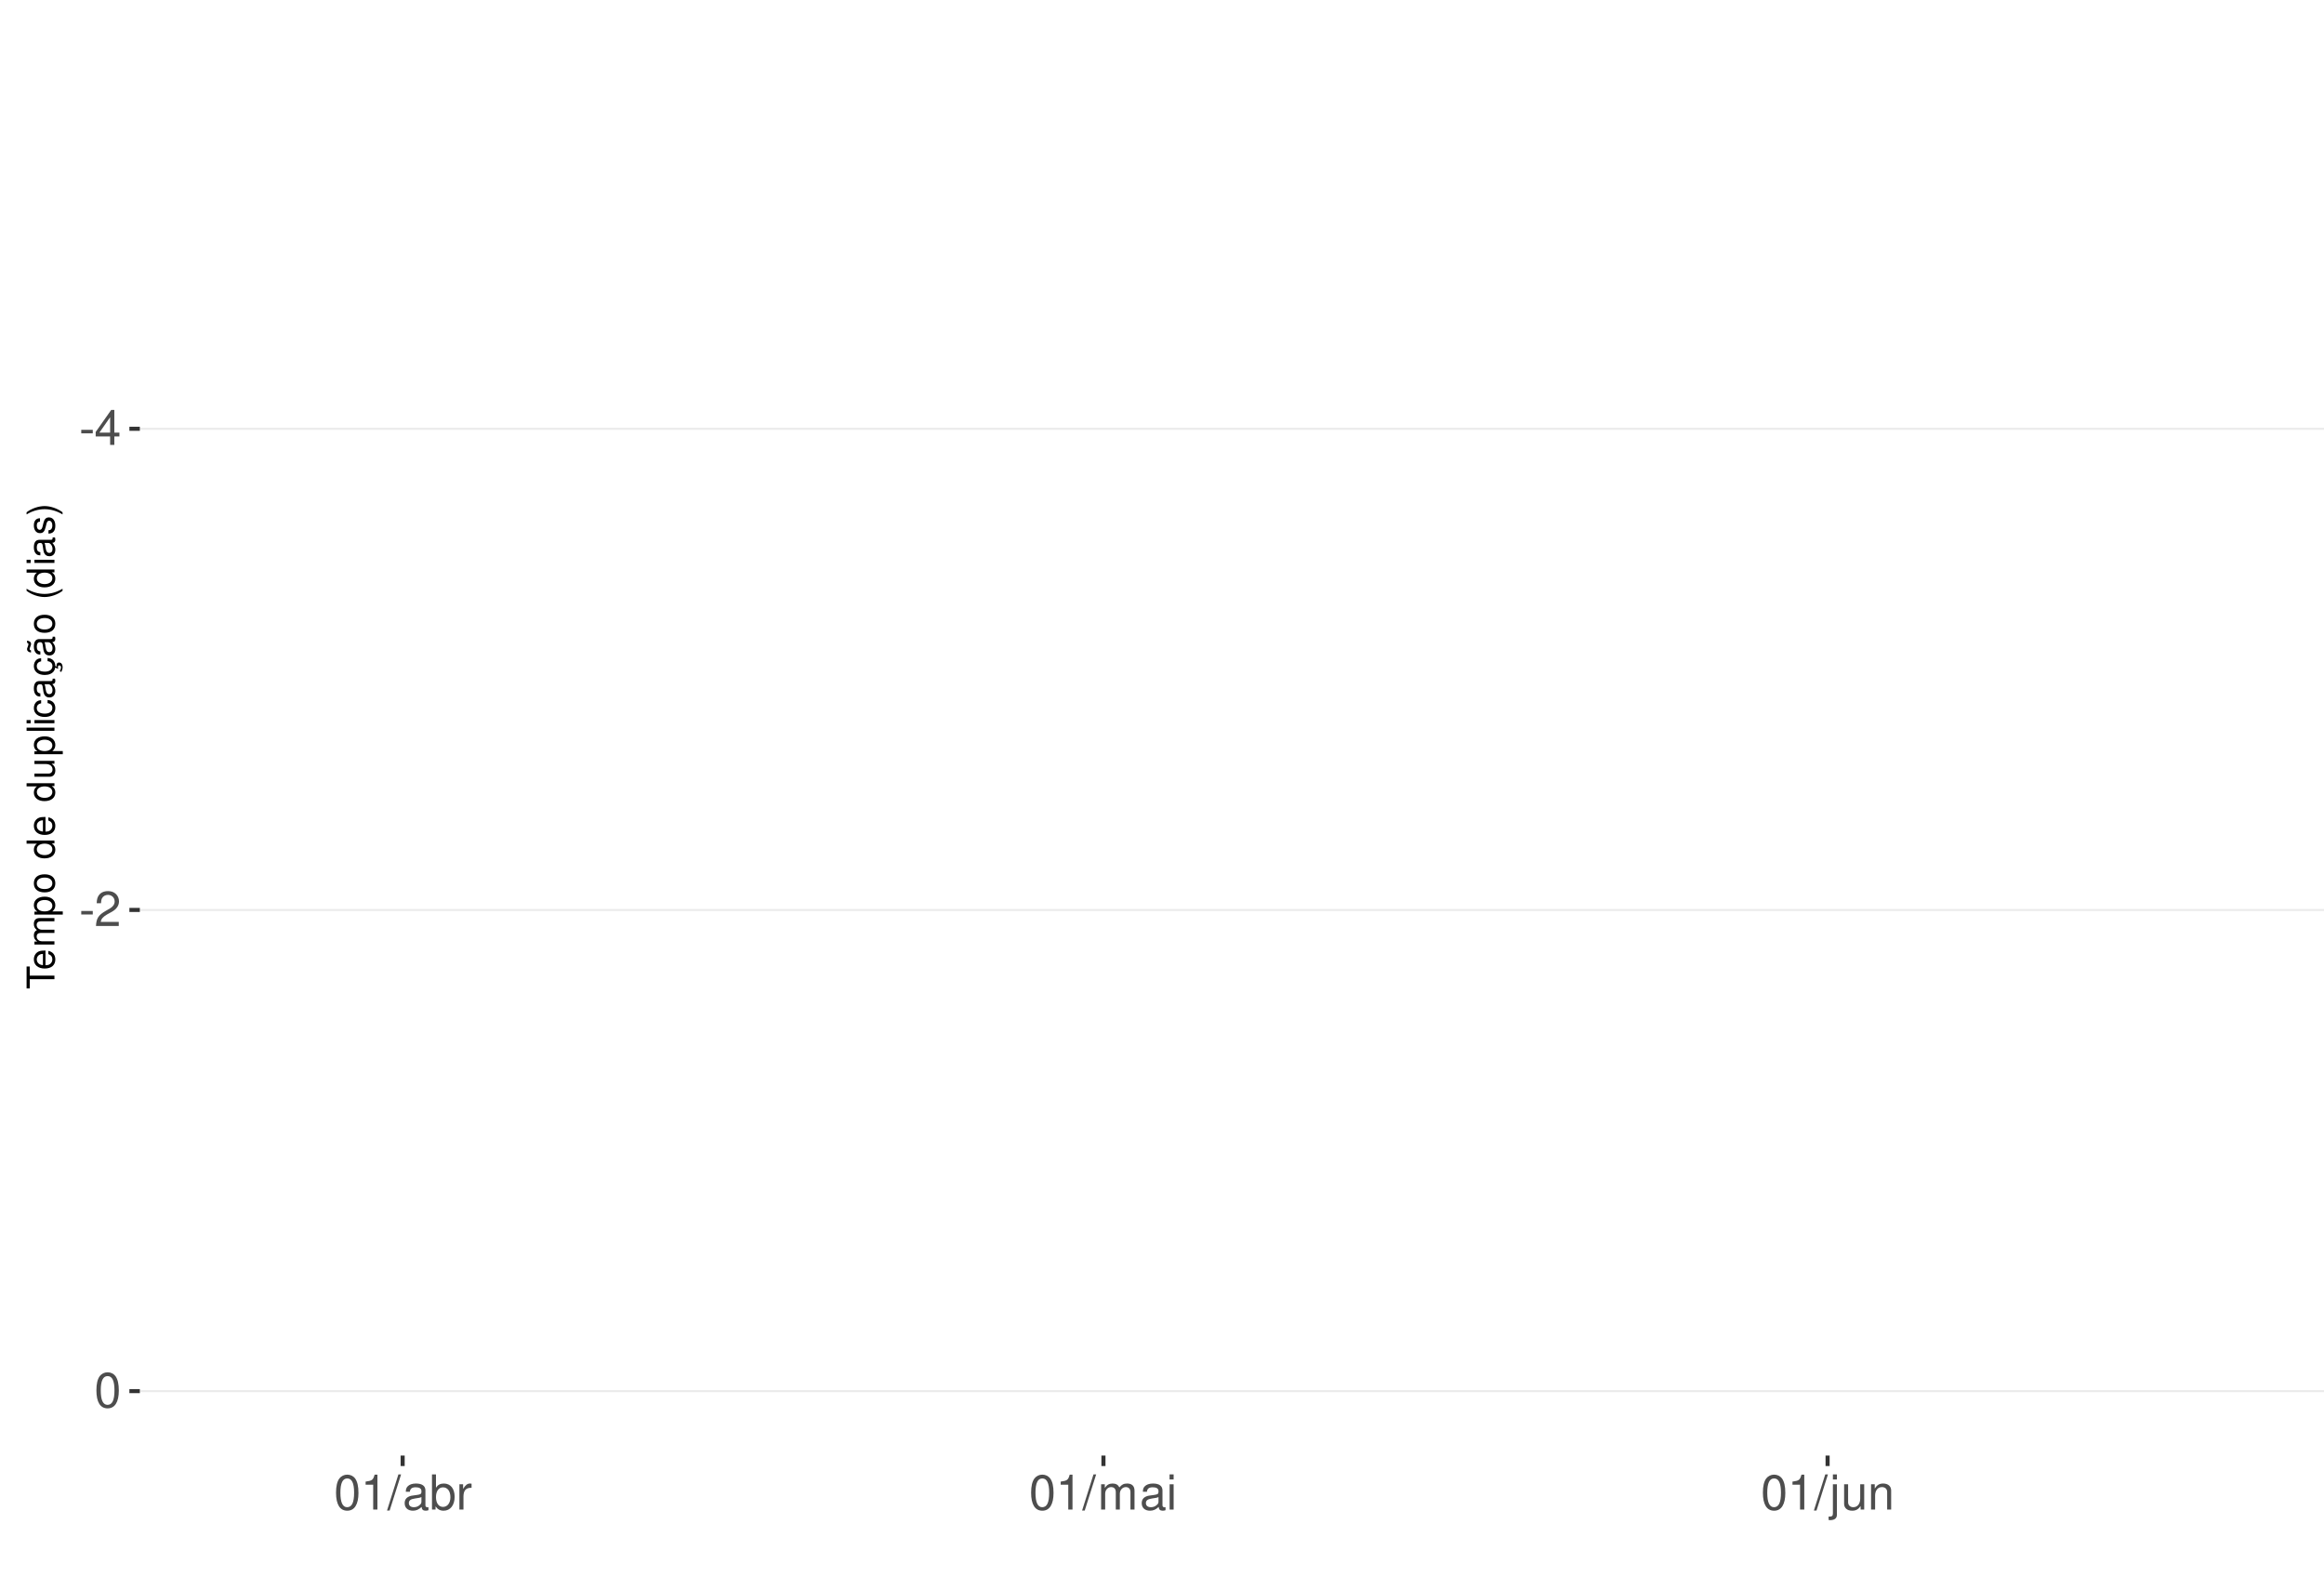
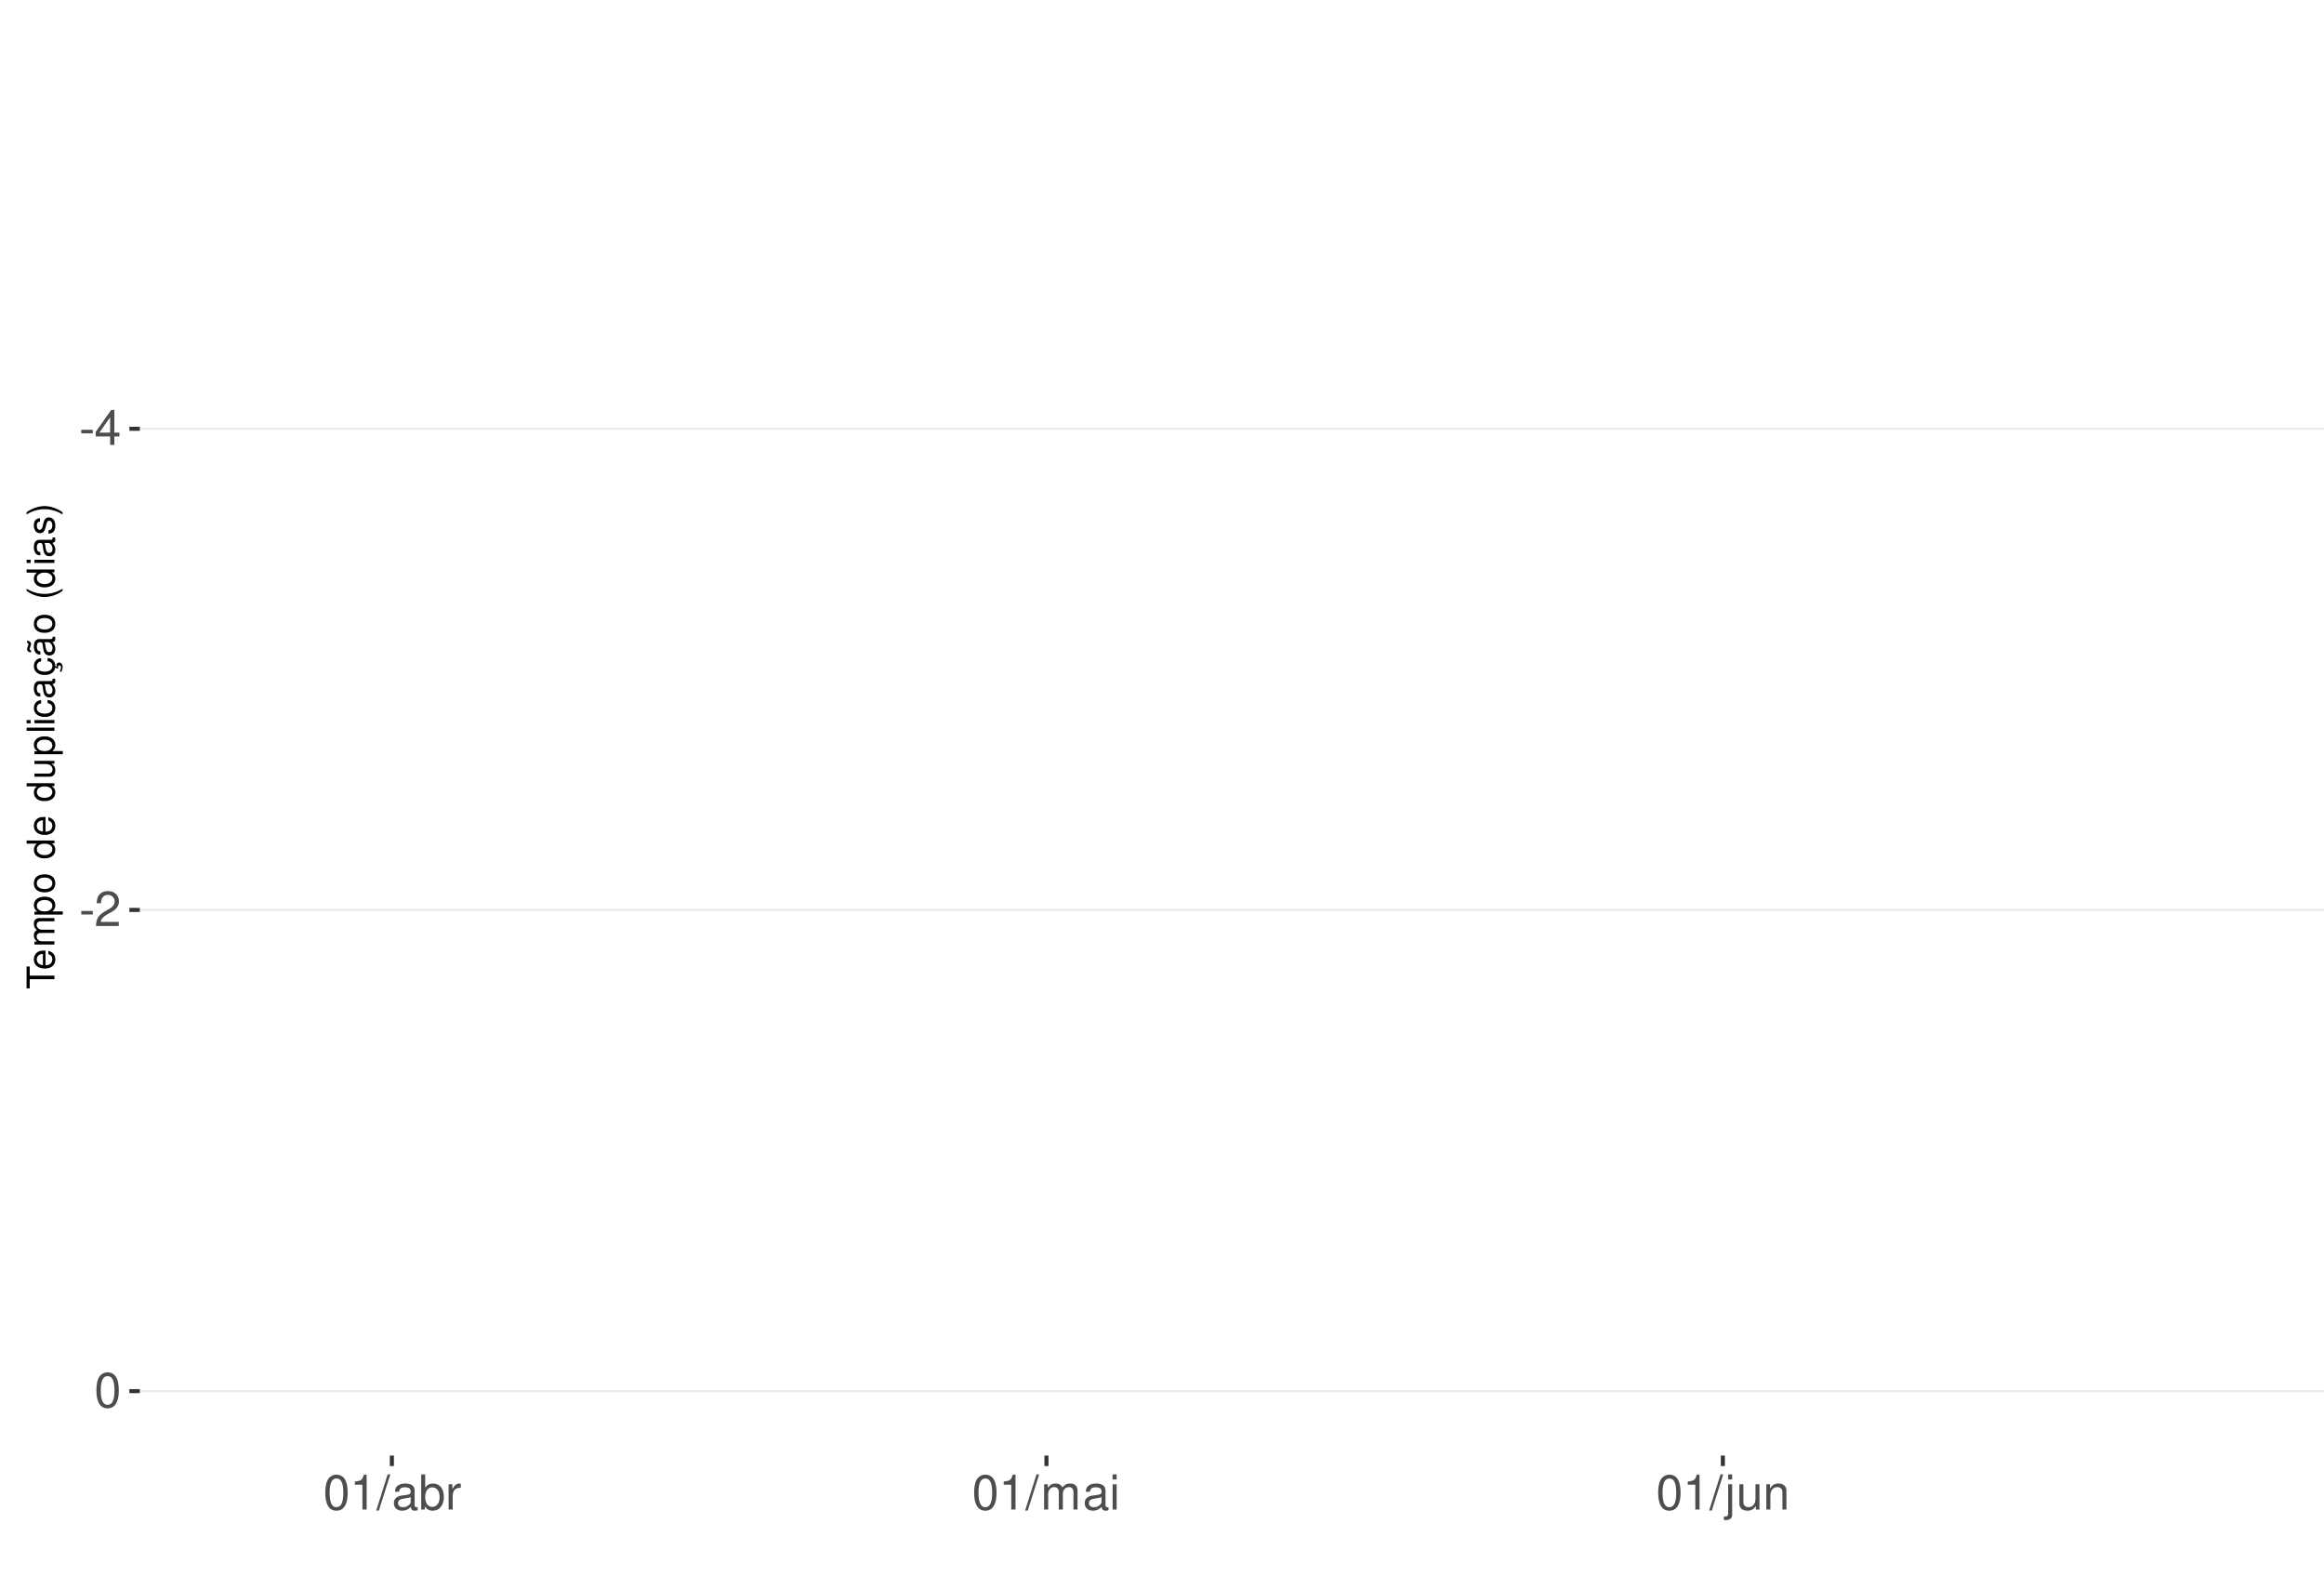
<svg xmlns="http://www.w3.org/2000/svg" xmlns:xlink="http://www.w3.org/1999/xlink" width="609pt" height="413pt" viewBox="0 0 609 413" version="1.1">
  <defs>
    <g>
      <symbol overflow="visible" id="glyph0-0">
        <path style="stroke:none;" d="" />
      </symbol>
      <symbol overflow="visible" id="glyph0-1">
        <path style="stroke:none;" d="M 3.594 -3.953 L 0.578 -3.953 L 0.578 -3.031 L 3.594 -3.031 Z M 3.594 -3.953 " />
      </symbol>
      <symbol overflow="visible" id="glyph0-2">
        <path style="stroke:none;" d="M 4.141 -2.219 L 4.141 0 L 5.25 0 L 5.25 -2.219 L 6.578 -2.219 L 6.578 -3.219 L 5.25 -3.219 L 5.25 -9.156 L 4.422 -9.156 L 0.359 -3.391 L 0.359 -2.219 Z M 4.141 -3.219 L 1.328 -3.219 L 4.141 -7.25 Z M 4.141 -3.219 " />
      </symbol>
      <symbol overflow="visible" id="glyph0-3">
        <path style="stroke:none;" d="M 6.406 -1.094 L 1.688 -1.094 C 1.797 -1.859 2.203 -2.344 3.297 -3.016 L 4.562 -3.719 C 5.828 -4.422 6.469 -5.359 6.469 -6.484 C 6.469 -7.234 6.156 -7.953 5.625 -8.438 C 5.094 -8.922 4.438 -9.156 3.594 -9.156 C 2.453 -9.156 1.609 -8.75 1.109 -7.953 C 0.797 -7.484 0.656 -6.906 0.625 -5.984 L 1.75 -5.984 C 1.781 -6.609 1.859 -6.969 2.016 -7.281 C 2.297 -7.828 2.891 -8.172 3.562 -8.172 C 4.562 -8.172 5.328 -7.438 5.328 -6.453 C 5.328 -5.719 4.906 -5.094 4.109 -4.625 L 2.953 -3.953 C 1.078 -2.875 0.531 -2.016 0.438 -0.016 L 6.406 -0.016 Z M 6.406 -1.094 " />
      </symbol>
      <symbol overflow="visible" id="glyph0-4">
        <path style="stroke:none;" d="M 3.484 -9.156 C 2.641 -9.156 1.891 -8.766 1.422 -8.156 C 0.828 -7.344 0.547 -6.125 0.547 -4.422 C 0.547 -1.344 1.562 0.297 3.484 0.297 C 5.375 0.297 6.422 -1.344 6.422 -4.359 C 6.422 -6.125 6.141 -7.312 5.547 -8.156 C 5.078 -8.781 4.328 -9.156 3.484 -9.156 Z M 3.484 -8.156 C 4.688 -8.156 5.281 -6.938 5.281 -4.453 C 5.281 -1.844 4.703 -0.625 3.453 -0.625 C 2.281 -0.625 1.688 -1.891 1.688 -4.422 C 1.688 -6.938 2.281 -8.156 3.484 -8.156 Z M 3.484 -8.156 " />
      </symbol>
      <symbol overflow="visible" id="glyph0-5">
        <path style="stroke:none;" d="M 3.281 -6.516 L 3.281 0 L 4.391 0 L 4.391 -9.156 L 3.656 -9.156 C 3.266 -7.75 3.016 -7.562 1.297 -7.328 L 1.297 -6.516 Z M 3.281 -6.516 " />
      </symbol>
      <symbol overflow="visible" id="glyph0-6">
        <path style="stroke:none;" d="M 2.891 -9.219 L -0.094 0.25 L 0.594 0.25 L 3.594 -9.219 Z M 2.891 -9.219 " />
      </symbol>
      <symbol overflow="visible" id="glyph0-7">
        <path style="stroke:none;" d="M 6.766 -0.625 C 6.656 -0.594 6.609 -0.594 6.547 -0.594 C 6.172 -0.594 5.969 -0.781 5.969 -1.109 L 5.969 -5.016 C 5.969 -6.188 5.109 -6.828 3.484 -6.828 C 2.5 -6.828 1.734 -6.547 1.281 -6.047 C 0.969 -5.703 0.844 -5.328 0.828 -4.672 L 1.891 -4.672 C 1.969 -5.484 2.453 -5.844 3.438 -5.844 C 4.406 -5.844 4.922 -5.5 4.922 -4.859 L 4.922 -4.578 C 4.906 -4.125 4.688 -3.969 3.828 -3.844 C 2.328 -3.656 2.094 -3.609 1.703 -3.438 C 0.922 -3.109 0.531 -2.531 0.531 -1.672 C 0.531 -0.469 1.359 0.297 2.703 0.297 C 3.547 0.297 4.219 0 4.969 -0.688 C 5.031 0 5.359 0.297 6.047 0.297 C 6.281 0.297 6.422 0.266 6.766 0.172 Z M 4.922 -2.094 C 4.922 -1.734 4.828 -1.516 4.5 -1.234 C 4.078 -0.828 3.562 -0.625 2.938 -0.625 C 2.109 -0.625 1.625 -1.031 1.625 -1.703 C 1.625 -2.391 2.094 -2.75 3.234 -2.906 C 4.359 -3.062 4.562 -3.109 4.922 -3.281 Z M 4.922 -2.094 " />
      </symbol>
      <symbol overflow="visible" id="glyph0-8">
        <path style="stroke:none;" d="M 0.688 -9.219 L 0.688 0 L 1.625 0 L 1.625 -0.844 C 2.141 -0.078 2.812 0.297 3.734 0.297 C 5.484 0.297 6.625 -1.141 6.625 -3.344 C 6.625 -5.5 5.547 -6.828 3.781 -6.828 C 2.875 -6.828 2.234 -6.484 1.734 -5.734 L 1.734 -9.219 Z M 3.578 -5.828 C 4.766 -5.828 5.516 -4.812 5.516 -3.234 C 5.516 -1.719 4.734 -0.703 3.578 -0.703 C 2.453 -0.703 1.734 -1.703 1.734 -3.266 C 1.734 -4.828 2.453 -5.828 3.578 -5.828 Z M 3.578 -5.828 " />
      </symbol>
      <symbol overflow="visible" id="glyph0-9">
        <path style="stroke:none;" d="M 0.875 -6.625 L 0.875 0 L 1.938 0 L 1.938 -3.438 C 1.953 -5.031 2.609 -5.75 4.062 -5.703 L 4.062 -6.781 C 3.891 -6.812 3.781 -6.828 3.656 -6.828 C 2.969 -6.828 2.453 -6.422 1.844 -5.422 L 1.844 -6.625 Z M 0.875 -6.625 " />
      </symbol>
      <symbol overflow="visible" id="glyph0-10">
        <path style="stroke:none;" d="M 0.891 -6.625 L 0.891 0 L 1.953 0 L 1.953 -4.156 C 1.953 -5.125 2.641 -5.891 3.5 -5.891 C 4.297 -5.891 4.734 -5.422 4.734 -4.562 L 4.734 0 L 5.797 0 L 5.797 -4.156 C 5.797 -5.125 6.5 -5.891 7.359 -5.891 C 8.125 -5.891 8.578 -5.406 8.578 -4.562 L 8.578 0 L 9.641 0 L 9.641 -4.969 C 9.641 -6.156 8.953 -6.828 7.719 -6.828 C 6.828 -6.828 6.297 -6.562 5.688 -5.812 C 5.297 -6.516 4.766 -6.828 3.891 -6.828 C 3.016 -6.828 2.422 -6.5 1.859 -5.688 L 1.859 -6.625 Z M 0.891 -6.625 " />
      </symbol>
      <symbol overflow="visible" id="glyph0-11">
        <path style="stroke:none;" d="M 1.891 -6.625 L 0.844 -6.625 L 0.844 0 L 1.891 0 Z M 1.891 -9.219 L 0.828 -9.219 L 0.828 -7.891 L 1.891 -7.891 Z M 1.891 -9.219 " />
      </symbol>
      <symbol overflow="visible" id="glyph0-12">
        <path style="stroke:none;" d="M 0.891 -6.625 L 0.891 0.969 C 0.891 1.625 0.688 1.828 0.031 1.828 C -0.047 1.828 -0.094 1.828 -0.234 1.828 L -0.234 2.719 C -0.094 2.75 -0.031 2.766 0.125 2.766 C 1.312 2.766 1.938 2.297 1.938 1.375 L 1.938 -6.625 Z M 1.938 -9.219 L 0.891 -9.219 L 0.891 -7.891 L 1.938 -7.891 Z M 1.938 -9.219 " />
      </symbol>
      <symbol overflow="visible" id="glyph0-13">
        <path style="stroke:none;" d="M 6.094 0 L 6.094 -6.625 L 5.047 -6.625 L 5.047 -2.875 C 5.047 -1.516 4.344 -0.625 3.234 -0.625 C 2.406 -0.625 1.875 -1.141 1.875 -1.938 L 1.875 -6.625 L 0.828 -6.625 L 0.828 -1.516 C 0.828 -0.422 1.641 0.297 2.938 0.297 C 3.906 0.297 4.531 -0.047 5.156 -0.922 L 5.156 0 Z M 6.094 0 " />
      </symbol>
      <symbol overflow="visible" id="glyph0-14">
        <path style="stroke:none;" d="M 0.891 -6.625 L 0.891 0 L 1.953 0 L 1.953 -3.656 C 1.953 -5.016 2.656 -5.891 3.75 -5.891 C 4.578 -5.891 5.109 -5.391 5.109 -4.594 L 5.109 0 L 6.156 0 L 6.156 -5.016 C 6.156 -6.109 5.344 -6.828 4.062 -6.828 C 3.078 -6.828 2.438 -6.438 1.859 -5.516 L 1.859 -6.625 Z M 0.891 -6.625 " />
      </symbol>
      <symbol overflow="visible" id="glyph1-0">
        <path style="stroke:none;" d="" />
      </symbol>
      <symbol overflow="visible" id="glyph1-1">
        <path style="stroke:none;" d="M -6.469 -3.547 L -6.469 -5.938 L -7.297 -5.938 L -7.297 -0.203 L -6.469 -0.203 L -6.469 -2.609 L 0 -2.609 L 0 -3.547 Z M -6.469 -3.547 " />
      </symbol>
      <symbol overflow="visible" id="glyph1-2">
        <path style="stroke:none;" d="M -2.344 -5.125 C -3.141 -5.125 -3.625 -5.062 -4.016 -4.922 C -4.875 -4.578 -5.391 -3.781 -5.391 -2.797 C -5.391 -1.344 -4.281 -0.406 -2.547 -0.406 C -0.812 -0.406 0.234 -1.297 0.234 -2.781 C 0.234 -3.984 -0.453 -4.812 -1.594 -5.016 L -1.594 -4.188 C -0.906 -3.953 -0.547 -3.484 -0.547 -2.812 C -0.547 -2.281 -0.781 -1.828 -1.219 -1.547 C -1.516 -1.344 -1.812 -1.281 -2.344 -1.266 Z M -3.016 -1.297 C -3.984 -1.359 -4.625 -1.953 -4.625 -2.797 C -4.625 -3.641 -3.953 -4.234 -3.016 -4.234 Z M -3.016 -1.297 " />
      </symbol>
      <symbol overflow="visible" id="glyph1-3">
        <path style="stroke:none;" d="M -5.234 -0.703 L 0 -0.703 L 0 -1.547 L -3.297 -1.547 C -4.047 -1.547 -4.656 -2.094 -4.656 -2.766 C -4.656 -3.391 -4.281 -3.734 -3.609 -3.734 L 0 -3.734 L 0 -4.578 L -3.297 -4.578 C -4.047 -4.578 -4.656 -5.125 -4.656 -5.812 C -4.656 -6.422 -4.266 -6.781 -3.609 -6.781 L 0 -6.781 L 0 -7.625 L -3.938 -7.625 C -4.875 -7.625 -5.391 -7.078 -5.391 -6.094 C -5.391 -5.406 -5.188 -4.984 -4.594 -4.484 C -5.156 -4.188 -5.391 -3.766 -5.391 -3.078 C -5.391 -2.375 -5.125 -1.906 -4.5 -1.469 L -5.234 -1.469 Z M -5.234 -0.703 " />
      </symbol>
      <symbol overflow="visible" id="glyph1-4">
        <path style="stroke:none;" d="M 2.188 -0.547 L 2.188 -1.375 L -0.547 -1.375 C -0.016 -1.812 0.234 -2.312 0.234 -2.984 C 0.234 -4.344 -0.859 -5.234 -2.531 -5.234 C -4.297 -5.234 -5.391 -4.375 -5.391 -2.984 C -5.391 -2.266 -5.062 -1.703 -4.453 -1.312 L -5.234 -1.312 L -5.234 -0.547 Z M -4.609 -2.844 C -4.609 -3.766 -3.797 -4.359 -2.547 -4.359 C -1.359 -4.359 -0.547 -3.75 -0.547 -2.844 C -0.547 -1.953 -1.344 -1.375 -2.578 -1.375 C -3.812 -1.375 -4.609 -1.953 -4.609 -2.844 Z M -4.609 -2.844 " />
      </symbol>
      <symbol overflow="visible" id="glyph1-5">
        <path style="stroke:none;" d="M -5.391 -2.719 C -5.391 -1.234 -4.344 -0.359 -2.578 -0.359 C -0.812 -0.359 0.234 -1.234 0.234 -2.734 C 0.234 -4.203 -0.812 -5.094 -2.547 -5.094 C -4.359 -5.094 -5.391 -4.234 -5.391 -2.719 Z M -4.625 -2.734 C -4.625 -3.672 -3.844 -4.234 -2.547 -4.234 C -1.312 -4.234 -0.547 -3.656 -0.547 -2.734 C -0.547 -1.797 -1.312 -1.234 -2.578 -1.234 C -3.844 -1.234 -4.625 -1.797 -4.625 -2.734 Z M -4.625 -2.734 " />
      </symbol>
      <symbol overflow="visible" id="glyph1-6">
        <path style="stroke:none;" d="" />
      </symbol>
      <symbol overflow="visible" id="glyph1-7">
        <path style="stroke:none;" d="M -7.297 -4.953 L -7.297 -4.125 L -4.578 -4.125 C -5.109 -3.766 -5.391 -3.203 -5.391 -2.516 C -5.391 -1.156 -4.297 -0.266 -2.625 -0.266 C -0.859 -0.266 0.234 -1.125 0.234 -2.547 C 0.234 -3.266 -0.047 -3.766 -0.688 -4.203 L 0 -4.203 L 0 -4.953 Z M -4.609 -2.656 C -4.609 -3.547 -3.812 -4.125 -2.562 -4.125 C -1.344 -4.125 -0.547 -3.547 -0.547 -2.656 C -0.547 -1.734 -1.359 -1.125 -2.578 -1.125 C -3.797 -1.125 -4.609 -1.734 -4.609 -2.656 Z M -4.609 -2.656 " />
      </symbol>
      <symbol overflow="visible" id="glyph1-8">
        <path style="stroke:none;" d="M 0 -4.812 L -5.234 -4.812 L -5.234 -3.984 L -2.266 -3.984 C -1.203 -3.984 -0.5 -3.438 -0.5 -2.562 C -0.5 -1.906 -0.906 -1.484 -1.531 -1.484 L -5.234 -1.484 L -5.234 -0.656 L -1.203 -0.656 C -0.328 -0.656 0.234 -1.297 0.234 -2.312 C 0.234 -3.094 -0.047 -3.578 -0.734 -4.062 L 0 -4.062 Z M 0 -4.812 " />
      </symbol>
      <symbol overflow="visible" id="glyph1-9">
        <path style="stroke:none;" d="M -7.297 -1.516 L -7.297 -0.688 L 0 -0.688 L 0 -1.516 Z M -7.297 -1.516 " />
      </symbol>
      <symbol overflow="visible" id="glyph1-10">
        <path style="stroke:none;" d="M -5.234 -1.5 L -5.234 -0.672 L 0 -0.672 L 0 -1.5 Z M -7.297 -1.5 L -7.297 -0.656 L -6.234 -0.656 L -6.234 -1.5 Z M -7.297 -1.5 " />
      </symbol>
      <symbol overflow="visible" id="glyph1-11">
        <path style="stroke:none;" d="M -3.484 -4.703 C -3.984 -4.672 -4.312 -4.562 -4.609 -4.359 C -5.094 -4 -5.391 -3.375 -5.391 -2.641 C -5.391 -1.219 -4.266 -0.312 -2.531 -0.312 C -0.844 -0.312 0.234 -1.203 0.234 -2.625 C 0.234 -3.875 -0.516 -4.672 -1.797 -4.766 L -1.797 -3.938 C -0.953 -3.797 -0.547 -3.359 -0.547 -2.656 C -0.547 -1.734 -1.297 -1.188 -2.531 -1.188 C -3.844 -1.188 -4.625 -1.719 -4.625 -2.625 C -4.625 -3.328 -4.203 -3.766 -3.484 -3.875 Z M -3.484 -4.703 " />
      </symbol>
      <symbol overflow="visible" id="glyph1-12">
        <path style="stroke:none;" d="M -0.484 -5.344 C -0.469 -5.266 -0.469 -5.219 -0.469 -5.172 C -0.469 -4.875 -0.625 -4.719 -0.875 -4.719 L -3.953 -4.719 C -4.891 -4.719 -5.391 -4.047 -5.391 -2.75 C -5.391 -1.984 -5.172 -1.375 -4.781 -1.016 C -4.516 -0.766 -4.203 -0.672 -3.688 -0.656 L -3.688 -1.484 C -4.328 -1.562 -4.625 -1.938 -4.625 -2.719 C -4.625 -3.484 -4.344 -3.891 -3.844 -3.891 L -3.625 -3.891 C -3.266 -3.875 -3.125 -3.703 -3.047 -3.016 C -2.891 -1.844 -2.844 -1.656 -2.719 -1.344 C -2.453 -0.734 -2 -0.422 -1.312 -0.422 C -0.375 -0.422 0.234 -1.078 0.234 -2.141 C 0.234 -2.797 0 -3.328 -0.547 -3.922 C 0 -3.984 0.234 -4.234 0.234 -4.781 C 0.234 -4.953 0.203 -5.062 0.141 -5.344 Z M -1.656 -3.891 C -1.375 -3.891 -1.203 -3.812 -0.969 -3.562 C -0.656 -3.219 -0.5 -2.812 -0.5 -2.312 C -0.5 -1.672 -0.812 -1.297 -1.344 -1.297 C -1.891 -1.297 -2.172 -1.656 -2.297 -2.547 C -2.422 -3.438 -2.453 -3.609 -2.594 -3.891 Z M -1.656 -3.891 " />
      </symbol>
      <symbol overflow="visible" id="glyph1-13">
        <path style="stroke:none;" d="M 0.234 -2.641 C 0.234 -3.875 -0.547 -4.703 -1.797 -4.766 L -1.797 -3.938 C -0.953 -3.797 -0.531 -3.359 -0.531 -2.656 C -0.531 -1.734 -1.281 -1.188 -2.516 -1.188 C -3.844 -1.188 -4.625 -1.719 -4.625 -2.625 C -4.625 -3.328 -4.203 -3.766 -3.484 -3.875 L -3.484 -4.703 C -3.984 -4.672 -4.312 -4.562 -4.609 -4.359 C -5.094 -4 -5.391 -3.375 -5.391 -2.641 C -5.391 -1.219 -4.266 -0.312 -2.531 -0.312 C -1.469 -0.312 -0.625 -0.672 -0.156 -1.312 C 0.047 -1.594 0.125 -1.812 0.203 -2.25 L 0.922 -1.938 L 0.984 -2.062 C 0.938 -2.188 0.906 -2.25 0.906 -2.375 C 0.906 -2.656 1.047 -2.828 1.281 -2.828 C 1.547 -2.828 1.734 -2.594 1.734 -2.297 C 1.734 -2.031 1.672 -1.844 1.438 -1.406 L 1.406 -1.312 L 1.812 -1.094 C 2.078 -1.75 2.141 -1.953 2.141 -2.344 C 2.141 -3.109 1.781 -3.578 1.203 -3.578 C 0.781 -3.578 0.547 -3.297 0.547 -2.797 C 0.547 -2.703 0.547 -2.641 0.562 -2.516 Z M 0.234 -2.641 " />
      </symbol>
      <symbol overflow="visible" id="glyph1-14">
        <path style="stroke:none;" d="M -0.484 -5.344 C -0.469 -5.266 -0.469 -5.219 -0.469 -5.172 C -0.469 -4.875 -0.625 -4.719 -0.875 -4.719 L -3.953 -4.719 C -4.891 -4.719 -5.391 -4.047 -5.391 -2.75 C -5.391 -1.984 -5.172 -1.375 -4.781 -1.016 C -4.516 -0.766 -4.203 -0.672 -3.688 -0.656 L -3.688 -1.484 C -4.328 -1.562 -4.625 -1.938 -4.625 -2.719 C -4.625 -3.484 -4.344 -3.891 -3.844 -3.891 L -3.625 -3.891 C -3.266 -3.875 -3.125 -3.703 -3.047 -3.016 C -2.891 -1.844 -2.844 -1.656 -2.719 -1.344 C -2.453 -0.734 -2 -0.422 -1.312 -0.422 C -0.375 -0.422 0.234 -1.078 0.234 -2.141 C 0.234 -2.797 0 -3.328 -0.547 -3.922 C 0 -3.984 0.234 -4.234 0.234 -4.781 C 0.234 -4.953 0.203 -5.062 0.141 -5.344 Z M -1.656 -3.891 C -1.375 -3.891 -1.203 -3.812 -0.969 -3.562 C -0.656 -3.219 -0.5 -2.812 -0.5 -2.312 C -0.5 -1.672 -0.812 -1.297 -1.344 -1.297 C -1.891 -1.297 -2.172 -1.656 -2.297 -2.547 C -2.422 -3.438 -2.453 -3.609 -2.594 -3.891 Z M -7.172 -3.75 C -6.922 -3.672 -6.812 -3.547 -6.812 -3.375 C -6.812 -3.25 -6.875 -2.984 -6.984 -2.734 C -7.156 -2.312 -7.172 -2.25 -7.172 -2.047 C -7.172 -1.594 -6.797 -1.297 -6.141 -1.188 L -6.141 -1.766 C -6.375 -1.812 -6.5 -1.938 -6.5 -2.094 C -6.5 -2.203 -6.469 -2.344 -6.375 -2.578 C -6.156 -3.156 -6.125 -3.234 -6.125 -3.438 C -6.125 -3.922 -6.484 -4.219 -7.172 -4.312 Z M -7.172 -3.75 " />
      </symbol>
      <symbol overflow="visible" id="glyph1-15">
        <path style="stroke:none;" d="M -7.297 -2.359 C -5.984 -1.359 -4.156 -0.734 -2.594 -0.734 C -1.016 -0.734 0.812 -1.359 2.125 -2.359 L 2.125 -2.906 C 0.688 -2.031 -0.984 -1.547 -2.594 -1.547 C -4.188 -1.547 -5.875 -2.031 -7.297 -2.906 Z M -7.297 -2.359 " />
      </symbol>
      <symbol overflow="visible" id="glyph1-16">
        <path style="stroke:none;" d="M -3.781 -4.375 C -4.812 -4.375 -5.391 -3.688 -5.391 -2.484 C -5.391 -1.266 -4.766 -0.469 -3.797 -0.469 C -2.969 -0.469 -2.578 -0.891 -2.281 -2.125 L -2.094 -2.906 C -1.953 -3.484 -1.734 -3.719 -1.375 -3.719 C -0.875 -3.719 -0.547 -3.234 -0.547 -2.5 C -0.547 -2.047 -0.672 -1.672 -0.891 -1.453 C -1.047 -1.328 -1.188 -1.266 -1.562 -1.219 L -1.562 -0.344 C -0.344 -0.375 0.234 -1.062 0.234 -2.438 C 0.234 -3.75 -0.422 -4.594 -1.438 -4.594 C -2.203 -4.594 -2.641 -4.156 -2.891 -3.109 L -3.078 -2.312 C -3.234 -1.625 -3.453 -1.344 -3.828 -1.344 C -4.312 -1.344 -4.625 -1.766 -4.625 -2.453 C -4.625 -3.125 -4.328 -3.484 -3.781 -3.5 Z M -3.781 -4.375 " />
      </symbol>
      <symbol overflow="visible" id="glyph1-17">
        <path style="stroke:none;" d="M 2.125 -0.938 C 0.812 -1.938 -1.016 -2.562 -2.578 -2.562 C -4.156 -2.562 -5.984 -1.938 -7.297 -0.938 L -7.297 -0.375 C -5.859 -1.266 -4.188 -1.75 -2.578 -1.75 C -0.984 -1.75 0.703 -1.266 2.125 -0.375 Z M 2.125 -0.938 " />
      </symbol>
    </g>
    <clipPath id="clip1">
      <path d="M 36.645 9.961 L 609 9.961 L 609 381.328 L 36.645 381.328 Z M 36.645 9.961 " />
    </clipPath>
    <clipPath id="clip2">
      <path d="M 36.645 112 L 609 112 L 609 113 L 36.645 113 Z M 36.645 112 " />
    </clipPath>
    <clipPath id="clip3">
      <path d="M 36.645 238 L 609 238 L 609 239 L 36.645 239 Z M 36.645 238 " />
    </clipPath>
    <clipPath id="clip4">
      <path d="M 36.645 364 L 609 364 L 609 365 L 36.645 365 Z M 36.645 364 " />
    </clipPath>
  </defs>
  <g id="surface349">
    <rect x="0" y="0" width="609" height="413" style="fill:rgb(100%,100%,100%);fill-opacity:1;stroke:none;" />
    <rect x="0" y="0" width="609" height="413" style="fill:rgb(100%,100%,100%);fill-opacity:1;stroke:none;" />
    <path style="fill:none;stroke-width:1.067;stroke-linecap:round;stroke-linejoin:round;stroke:rgb(100%,100%,100%);stroke-opacity:1;stroke-miterlimit:10;" d="M 0 413 L 609 413 L 609 0 L 0 0 Z M 0 413 " />
    <g clip-path="url(#clip1)" clip-rule="nonzero">
      <path style=" stroke:none;fill-rule:nonzero;fill:rgb(100%,100%,100%);fill-opacity:1;" d="M 36.645 381.328 L 609 381.328 L 609 9.961 L 36.645 9.961 Z M 36.645 381.328 " />
    </g>
    <g clip-path="url(#clip2)" clip-rule="nonzero">
      <path style="fill:none;stroke-width:0.533;stroke-linecap:butt;stroke-linejoin:round;stroke:rgb(92.157%,92.157%,92.157%);stroke-opacity:1;stroke-miterlimit:10;" d="M 36.645 112.336 L 609 112.336 " />
    </g>
    <g clip-path="url(#clip3)" clip-rule="nonzero">
      <path style="fill:none;stroke-width:0.533;stroke-linecap:butt;stroke-linejoin:round;stroke:rgb(92.157%,92.157%,92.157%);stroke-opacity:1;stroke-miterlimit:10;" d="M 36.645 238.391 L 609 238.391 " />
    </g>
    <g clip-path="url(#clip4)" clip-rule="nonzero">
      <path style="fill:none;stroke-width:0.533;stroke-linecap:butt;stroke-linejoin:round;stroke:rgb(92.157%,92.157%,92.157%);stroke-opacity:1;stroke-miterlimit:10;" d="M 36.645 364.449 L 609 364.449 " />
    </g>
    <g style="fill:rgb(30.196%,30.196%,30.196%);fill-opacity:1;">
      <use xlink:href="#glyph0-1" x="20.715" y="116.558" />
      <use xlink:href="#glyph0-2" x="24.715" y="116.558" />
    </g>
    <g style="fill:rgb(30.196%,30.196%,30.196%);fill-opacity:1;">
      <use xlink:href="#glyph0-1" x="20.715" y="242.612" />
      <use xlink:href="#glyph0-3" x="24.715" y="242.612" />
    </g>
    <g style="fill:rgb(30.196%,30.196%,30.196%);fill-opacity:1;">
      <use xlink:href="#glyph0-4" x="24.715" y="368.671" />
    </g>
    <path style="fill:none;stroke-width:1.067;stroke-linecap:butt;stroke-linejoin:round;stroke:rgb(20%,20%,20%);stroke-opacity:1;stroke-miterlimit:10;" d="M 33.906 112.336 L 36.645 112.336 " />
    <path style="fill:none;stroke-width:1.067;stroke-linecap:butt;stroke-linejoin:round;stroke:rgb(20%,20%,20%);stroke-opacity:1;stroke-miterlimit:10;" d="M 33.906 238.391 L 36.645 238.391 " />
    <path style="fill:none;stroke-width:1.067;stroke-linecap:butt;stroke-linejoin:round;stroke:rgb(20%,20%,20%);stroke-opacity:1;stroke-miterlimit:10;" d="M 33.906 364.449 L 36.645 364.449 " />
-     <path style="fill:none;stroke-width:1.067;stroke-linecap:butt;stroke-linejoin:round;stroke:rgb(20%,20%,20%);stroke-opacity:1;stroke-miterlimit:10;" d="M 105.512 384.07 L 105.512 381.328 " />
-     <path style="fill:none;stroke-width:1.067;stroke-linecap:butt;stroke-linejoin:round;stroke:rgb(20%,20%,20%);stroke-opacity:1;stroke-miterlimit:10;" d="M 289.156 384.07 L 289.156 381.328 " />
-     <path style="fill:none;stroke-width:1.067;stroke-linecap:butt;stroke-linejoin:round;stroke:rgb(20%,20%,20%);stroke-opacity:1;stroke-miterlimit:10;" d="M 478.918 384.07 L 478.918 381.328 " />
-     <g style="fill:rgb(30.196%,30.196%,30.196%);fill-opacity:1;">
-       <use xlink:href="#glyph0-4" x="87.512" y="395.483" />
-       <use xlink:href="#glyph0-5" x="94.512" y="395.483" />
-       <use xlink:href="#glyph0-6" x="101.512" y="395.483" />
-       <use xlink:href="#glyph0-7" x="105.512" y="395.483" />
-       <use xlink:href="#glyph0-8" x="112.512" y="395.483" />
-       <use xlink:href="#glyph0-9" x="119.512" y="395.483" />
-     </g>
-     <g style="fill:rgb(30.196%,30.196%,30.196%);fill-opacity:1;">
-       <use xlink:href="#glyph0-4" x="269.656" y="395.483" />
-       <use xlink:href="#glyph0-5" x="276.656" y="395.483" />
-       <use xlink:href="#glyph0-6" x="283.656" y="395.483" />
-       <use xlink:href="#glyph0-10" x="287.656" y="395.483" />
-       <use xlink:href="#glyph0-7" x="298.656" y="395.483" />
-       <use xlink:href="#glyph0-11" x="305.656" y="395.483" />
-     </g>
-     <g style="fill:rgb(30.196%,30.196%,30.196%);fill-opacity:1;">
-       <use xlink:href="#glyph0-4" x="461.418" y="395.483" />
-       <use xlink:href="#glyph0-5" x="468.418" y="395.483" />
-       <use xlink:href="#glyph0-6" x="475.418" y="395.483" />
-       <use xlink:href="#glyph0-12" x="479.418" y="395.483" />
-       <use xlink:href="#glyph0-13" x="482.418" y="395.483" />
-       <use xlink:href="#glyph0-14" x="489.418" y="395.483" />
+     <path style="fill:none;stroke-width:1.067;stroke-linecap:butt;stroke-linejoin:round;stroke:rgb(20%,20%,20%);stroke-opacity:1;stroke-miterlimit:10;" d="M 102.688 384.07 L 102.688 381.328 " />
+     <path style="fill:none;stroke-width:1.067;stroke-linecap:butt;stroke-linejoin:round;stroke:rgb(20%,20%,20%);stroke-opacity:1;stroke-miterlimit:10;" d="M 274.223 384.07 L 274.223 381.328 " />
+     <path style="fill:none;stroke-width:1.067;stroke-linecap:butt;stroke-linejoin:round;stroke:rgb(20%,20%,20%);stroke-opacity:1;stroke-miterlimit:10;" d="M 451.473 384.07 L 451.473 381.328 " />
+     <g style="fill:rgb(30.196%,30.196%,30.196%);fill-opacity:1;">
+       <use xlink:href="#glyph0-4" x="84.688" y="395.483" />
+       <use xlink:href="#glyph0-5" x="91.688" y="395.483" />
+       <use xlink:href="#glyph0-6" x="98.688" y="395.483" />
+       <use xlink:href="#glyph0-7" x="102.688" y="395.483" />
+       <use xlink:href="#glyph0-8" x="109.688" y="395.483" />
+       <use xlink:href="#glyph0-9" x="116.688" y="395.483" />
+     </g>
+     <g style="fill:rgb(30.196%,30.196%,30.196%);fill-opacity:1;">
+       <use xlink:href="#glyph0-4" x="254.723" y="395.483" />
+       <use xlink:href="#glyph0-5" x="261.723" y="395.483" />
+       <use xlink:href="#glyph0-6" x="268.723" y="395.483" />
+       <use xlink:href="#glyph0-10" x="272.723" y="395.483" />
+       <use xlink:href="#glyph0-7" x="283.723" y="395.483" />
+       <use xlink:href="#glyph0-11" x="290.723" y="395.483" />
+     </g>
+     <g style="fill:rgb(30.196%,30.196%,30.196%);fill-opacity:1;">
+       <use xlink:href="#glyph0-4" x="433.973" y="395.483" />
+       <use xlink:href="#glyph0-5" x="440.973" y="395.483" />
+       <use xlink:href="#glyph0-6" x="447.973" y="395.483" />
+       <use xlink:href="#glyph0-12" x="451.973" y="395.483" />
+       <use xlink:href="#glyph0-13" x="454.973" y="395.483" />
+       <use xlink:href="#glyph0-14" x="461.973" y="395.483" />
    </g>
    <g style="fill:rgb(0%,0%,0%);fill-opacity:1;">
      <use xlink:href="#glyph1-1" x="14.263" y="259.145" />
      <use xlink:href="#glyph1-2" x="14.263" y="254.145" />
      <use xlink:href="#glyph1-3" x="14.263" y="248.145" />
      <use xlink:href="#glyph1-4" x="14.263" y="240.145" />
      <use xlink:href="#glyph1-5" x="14.263" y="234.145" />
      <use xlink:href="#glyph1-6" x="14.263" y="228.145" />
      <use xlink:href="#glyph1-7" x="14.263" y="225.145" />
      <use xlink:href="#glyph1-2" x="14.263" y="219.145" />
      <use xlink:href="#glyph1-6" x="14.263" y="213.145" />
      <use xlink:href="#glyph1-7" x="14.263" y="210.145" />
      <use xlink:href="#glyph1-8" x="14.263" y="204.145" />
      <use xlink:href="#glyph1-4" x="14.263" y="198.145" />
      <use xlink:href="#glyph1-9" x="14.263" y="192.145" />
      <use xlink:href="#glyph1-10" x="14.263" y="190.145" />
      <use xlink:href="#glyph1-11" x="14.263" y="188.145" />
      <use xlink:href="#glyph1-12" x="14.263" y="183.145" />
      <use xlink:href="#glyph1-13" x="14.263" y="177.145" />
      <use xlink:href="#glyph1-14" x="14.263" y="172.145" />
      <use xlink:href="#glyph1-5" x="14.263" y="166.145" />
      <use xlink:href="#glyph1-6" x="14.263" y="160.145" />
      <use xlink:href="#glyph1-15" x="14.263" y="157.145" />
      <use xlink:href="#glyph1-7" x="14.263" y="154.145" />
      <use xlink:href="#glyph1-10" x="14.263" y="148.145" />
      <use xlink:href="#glyph1-12" x="14.263" y="146.145" />
      <use xlink:href="#glyph1-16" x="14.263" y="140.145" />
      <use xlink:href="#glyph1-17" x="14.263" y="135.145" />
    </g>
  </g>
</svg>
